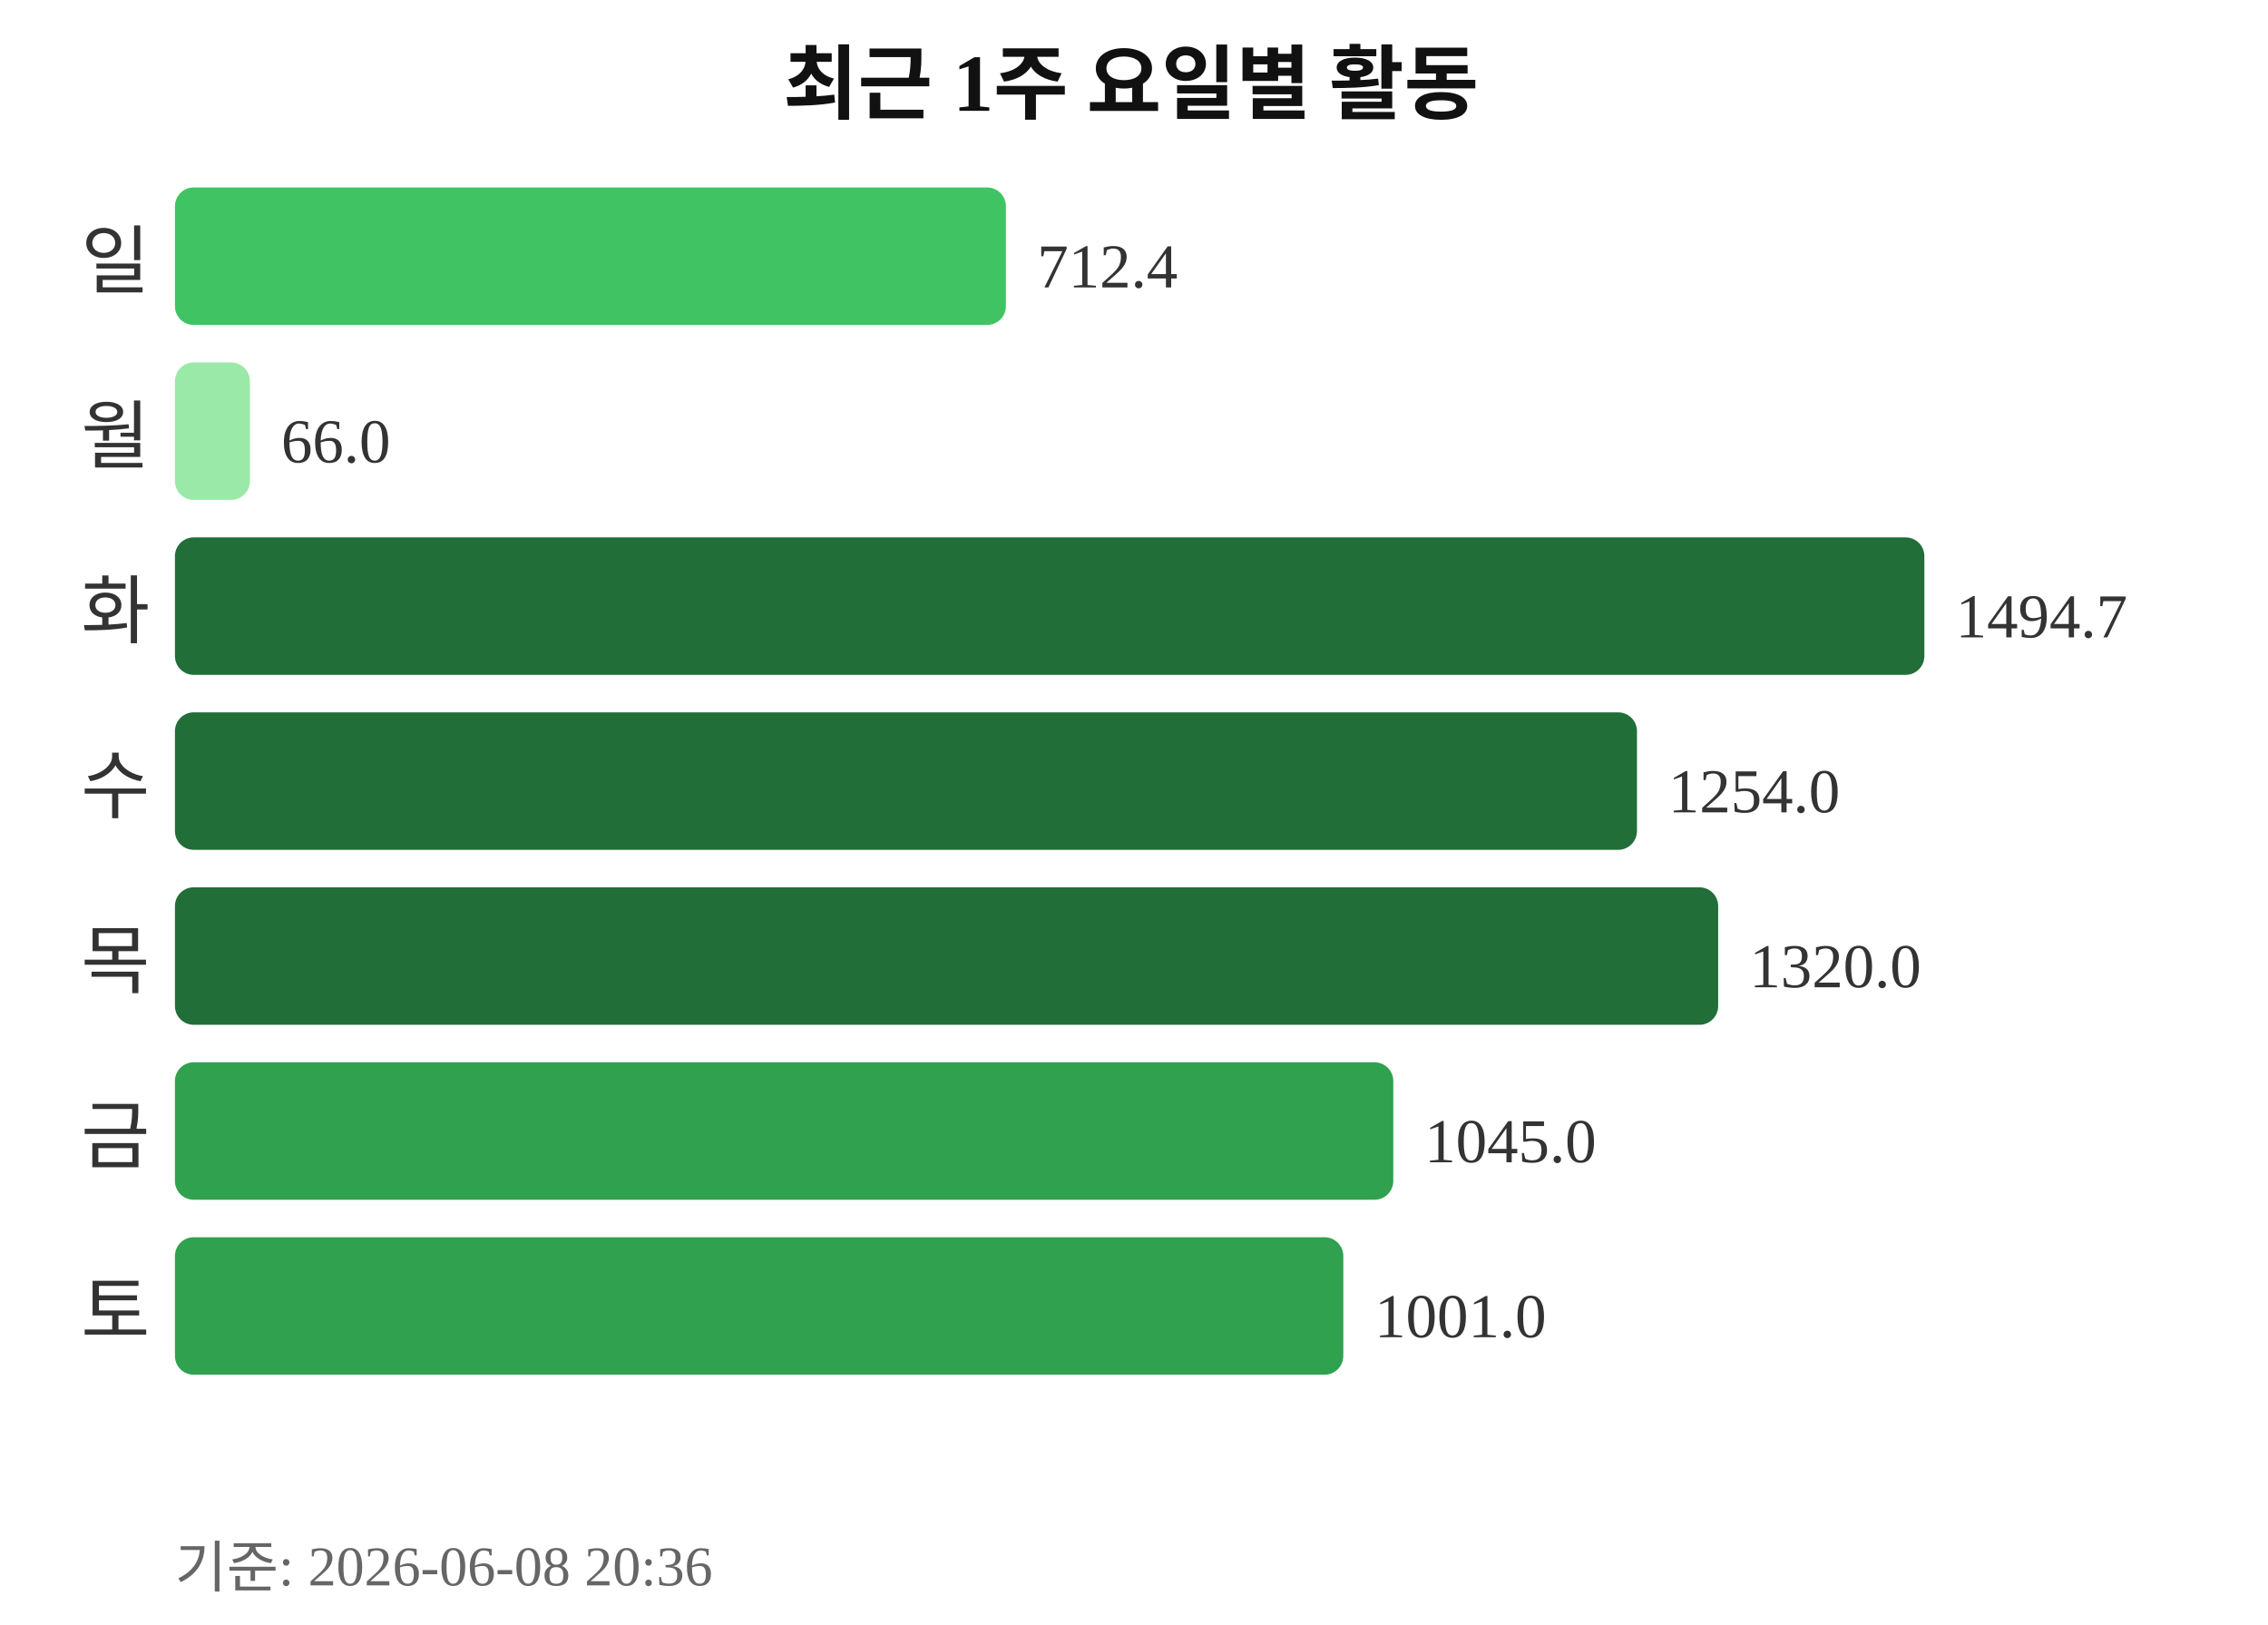
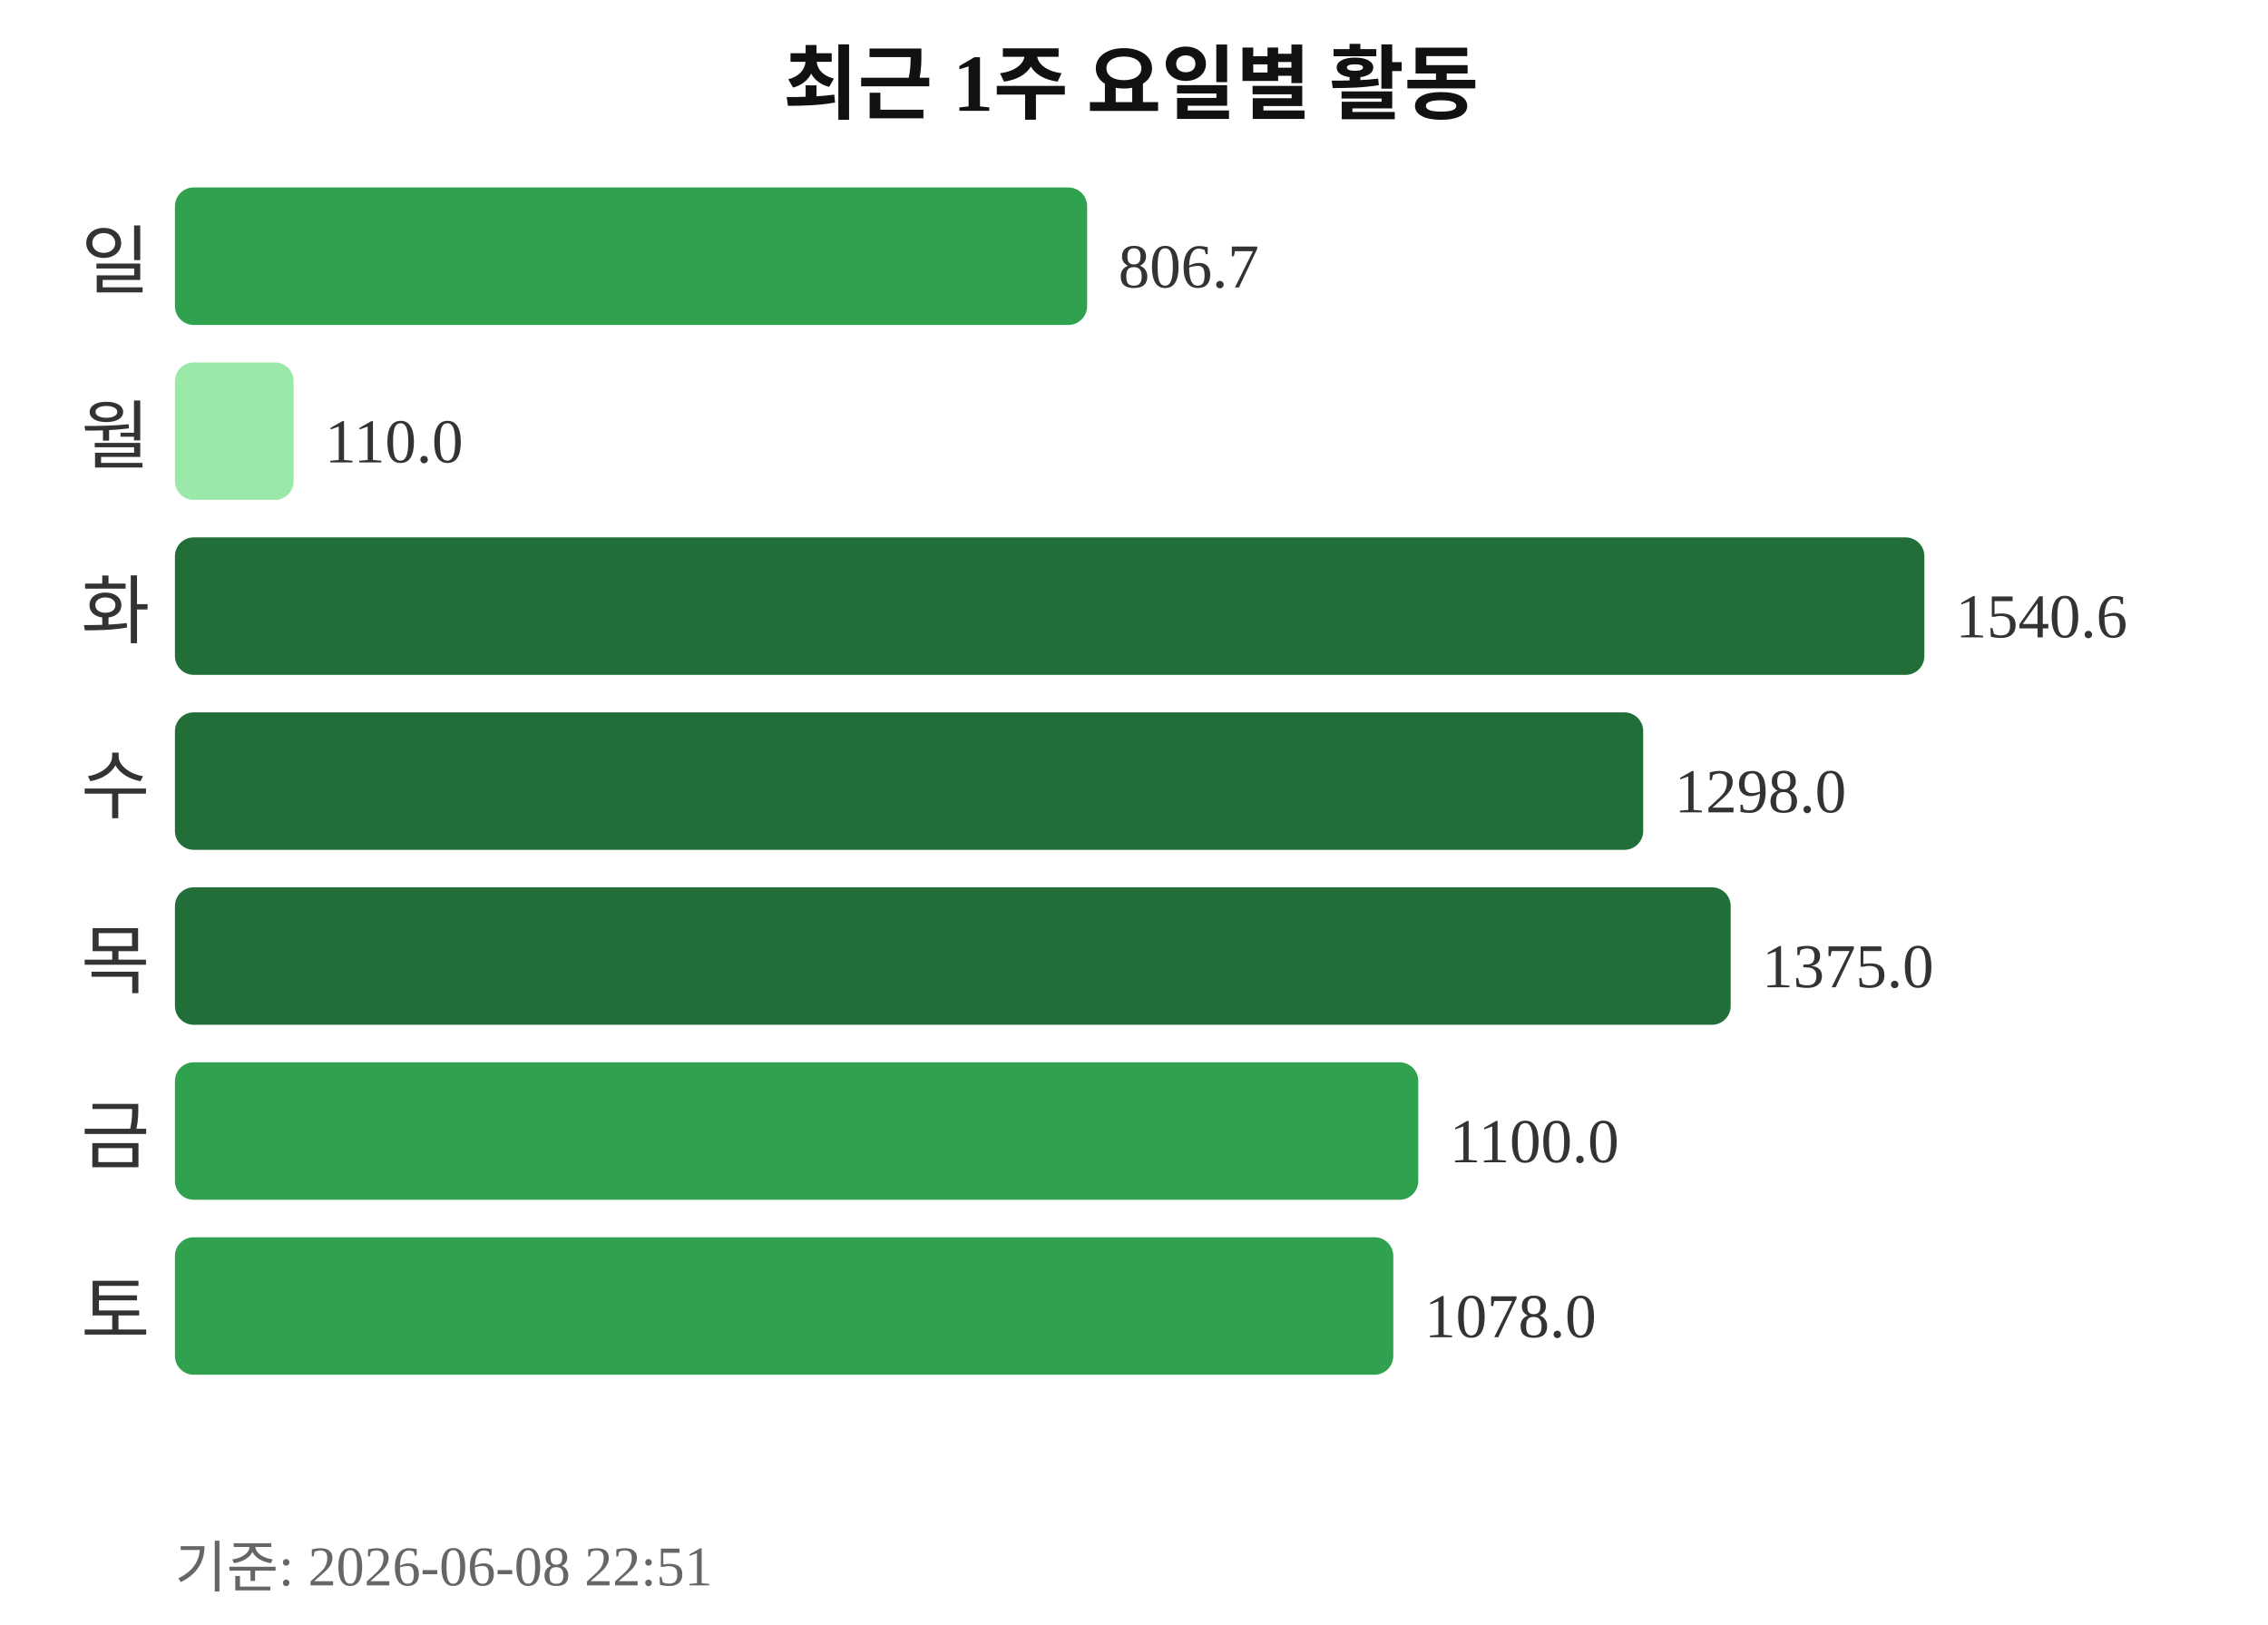
<svg xmlns="http://www.w3.org/2000/svg" width="363" height="260">
  <text x="181" y="18" text-anchor="middle" font-size="13" font-weight="bold" fill="#111111">최근 1주 요일별 활동</text>
  <text x="24" y="46" text-anchor="end" font-size="12" fill="#333333">일</text>
-   <rect x="28" y="30" width="133" height="22" rx="3" fill="#40c463" />
-   <text x="166" y="46" font-size="10" fill="#333333">712.4</text>
+   <rect x="28" y="30" width="146" height="22" rx="3" fill="#30a14e" />
+   <text x="179" y="46" font-size="10" fill="#333333">806.7</text>
  <text x="24" y="74" text-anchor="end" font-size="12" fill="#333333">월</text>
-   <rect x="28" y="58" width="12" height="22" rx="3" fill="#9be9a8" />
-   <text x="45" y="74" font-size="10" fill="#333333">66.0</text>
+   <rect x="28" y="58" width="19" height="22" rx="3" fill="#9be9a8" />
+   <text x="52" y="74" font-size="10" fill="#333333">110.0</text>
  <text x="24" y="102" text-anchor="end" font-size="12" fill="#333333">화</text>
  <rect x="28" y="86" width="280" height="22" rx="3" fill="#216e39" />
-   <text x="313" y="102" font-size="10" fill="#333333">1494.7</text>
+   <text x="313" y="102" font-size="10" fill="#333333">1540.6</text>
  <text x="24" y="130" text-anchor="end" font-size="12" fill="#333333">수</text>
-   <rect x="28" y="114" width="234" height="22" rx="3" fill="#216e39" />
-   <text x="267" y="130" font-size="10" fill="#333333">1254.0</text>
+   <rect x="28" y="114" width="235" height="22" rx="3" fill="#216e39" />
+   <text x="268" y="130" font-size="10" fill="#333333">1298.0</text>
  <text x="24" y="158" text-anchor="end" font-size="12" fill="#333333">목</text>
-   <rect x="28" y="142" width="247" height="22" rx="3" fill="#216e39" />
-   <text x="280" y="158" font-size="10" fill="#333333">1320.0</text>
+   <rect x="28" y="142" width="249" height="22" rx="3" fill="#216e39" />
+   <text x="282" y="158" font-size="10" fill="#333333">1375.0</text>
  <text x="24" y="186" text-anchor="end" font-size="12" fill="#333333">금</text>
-   <rect x="28" y="170" width="195" height="22" rx="3" fill="#30a14e" />
-   <text x="228" y="186" font-size="10" fill="#333333">1045.0</text>
+   <rect x="28" y="170" width="199" height="22" rx="3" fill="#30a14e" />
+   <text x="232" y="186" font-size="10" fill="#333333">1100.0</text>
  <text x="24" y="214" text-anchor="end" font-size="12" fill="#333333">토</text>
-   <rect x="28" y="198" width="187" height="22" rx="3" fill="#30a14e" />
-   <text x="220" y="214" font-size="10" fill="#333333">1001.0</text>
-   <text x="28" y="254" font-size="9" fill="#666666">기준: 2026-06-08 20:36</text>
+   <rect x="28" y="198" width="195" height="22" rx="3" fill="#30a14e" />
+   <text x="228" y="214" font-size="10" fill="#333333">1078.0</text>
+   <text x="28" y="254" font-size="9" fill="#666666">기준: 2026-06-08 22:51</text>
</svg>
